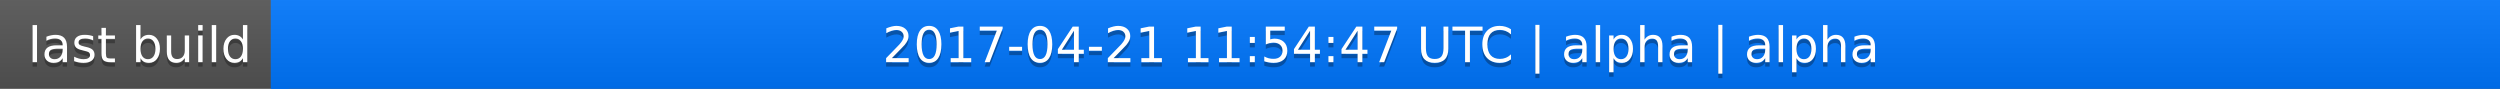
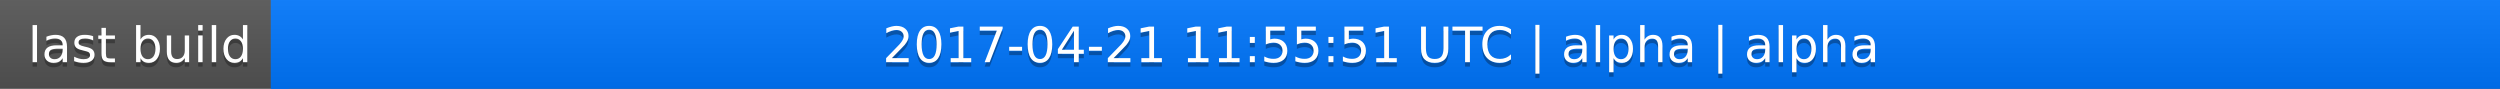
<svg xmlns="http://www.w3.org/2000/svg" width="563" height="20">
  <linearGradient id="a" x2="0" y2="100%">
    <stop offset="0" stop-color="#bbb" stop-opacity=".1" />
    <stop offset="1" stop-opacity=".1" />
  </linearGradient>
  <rect rx="0" width="563" height="20" fill="#555" />
  <rect rx="0" x="61" width="502" height="20" fill="#07f" />
  <path fill="#07f" d="M61 0h4v20h-4z" />
  <rect rx="0" width="563" height="20" fill="url(#a)" />
  <g fill="#fff" text-anchor="middle" font-family="DejaVu Sans,Verdana,Geneva,sans-serif" font-size="11">
    <text x="31.5" y="15" fill="#010101" fill-opacity=".3">last build</text>
    <text x="31.5" y="14">last build</text>
-     <text x="311" y="15" fill="#010101" fill-opacity=".3">2017-04-21 11:54:47 UTC | alpha | alpha</text>
-     <text x="311" y="14">2017-04-21 11:54:47 UTC | alpha | alpha</text>
+     <text x="311" y="15" fill="#010101" fill-opacity=".3">2017-04-21 11:55:51 UTC | alpha | alpha</text>
+     <text x="311" y="14">2017-04-21 11:55:51 UTC | alpha | alpha</text>
  </g>
</svg>
